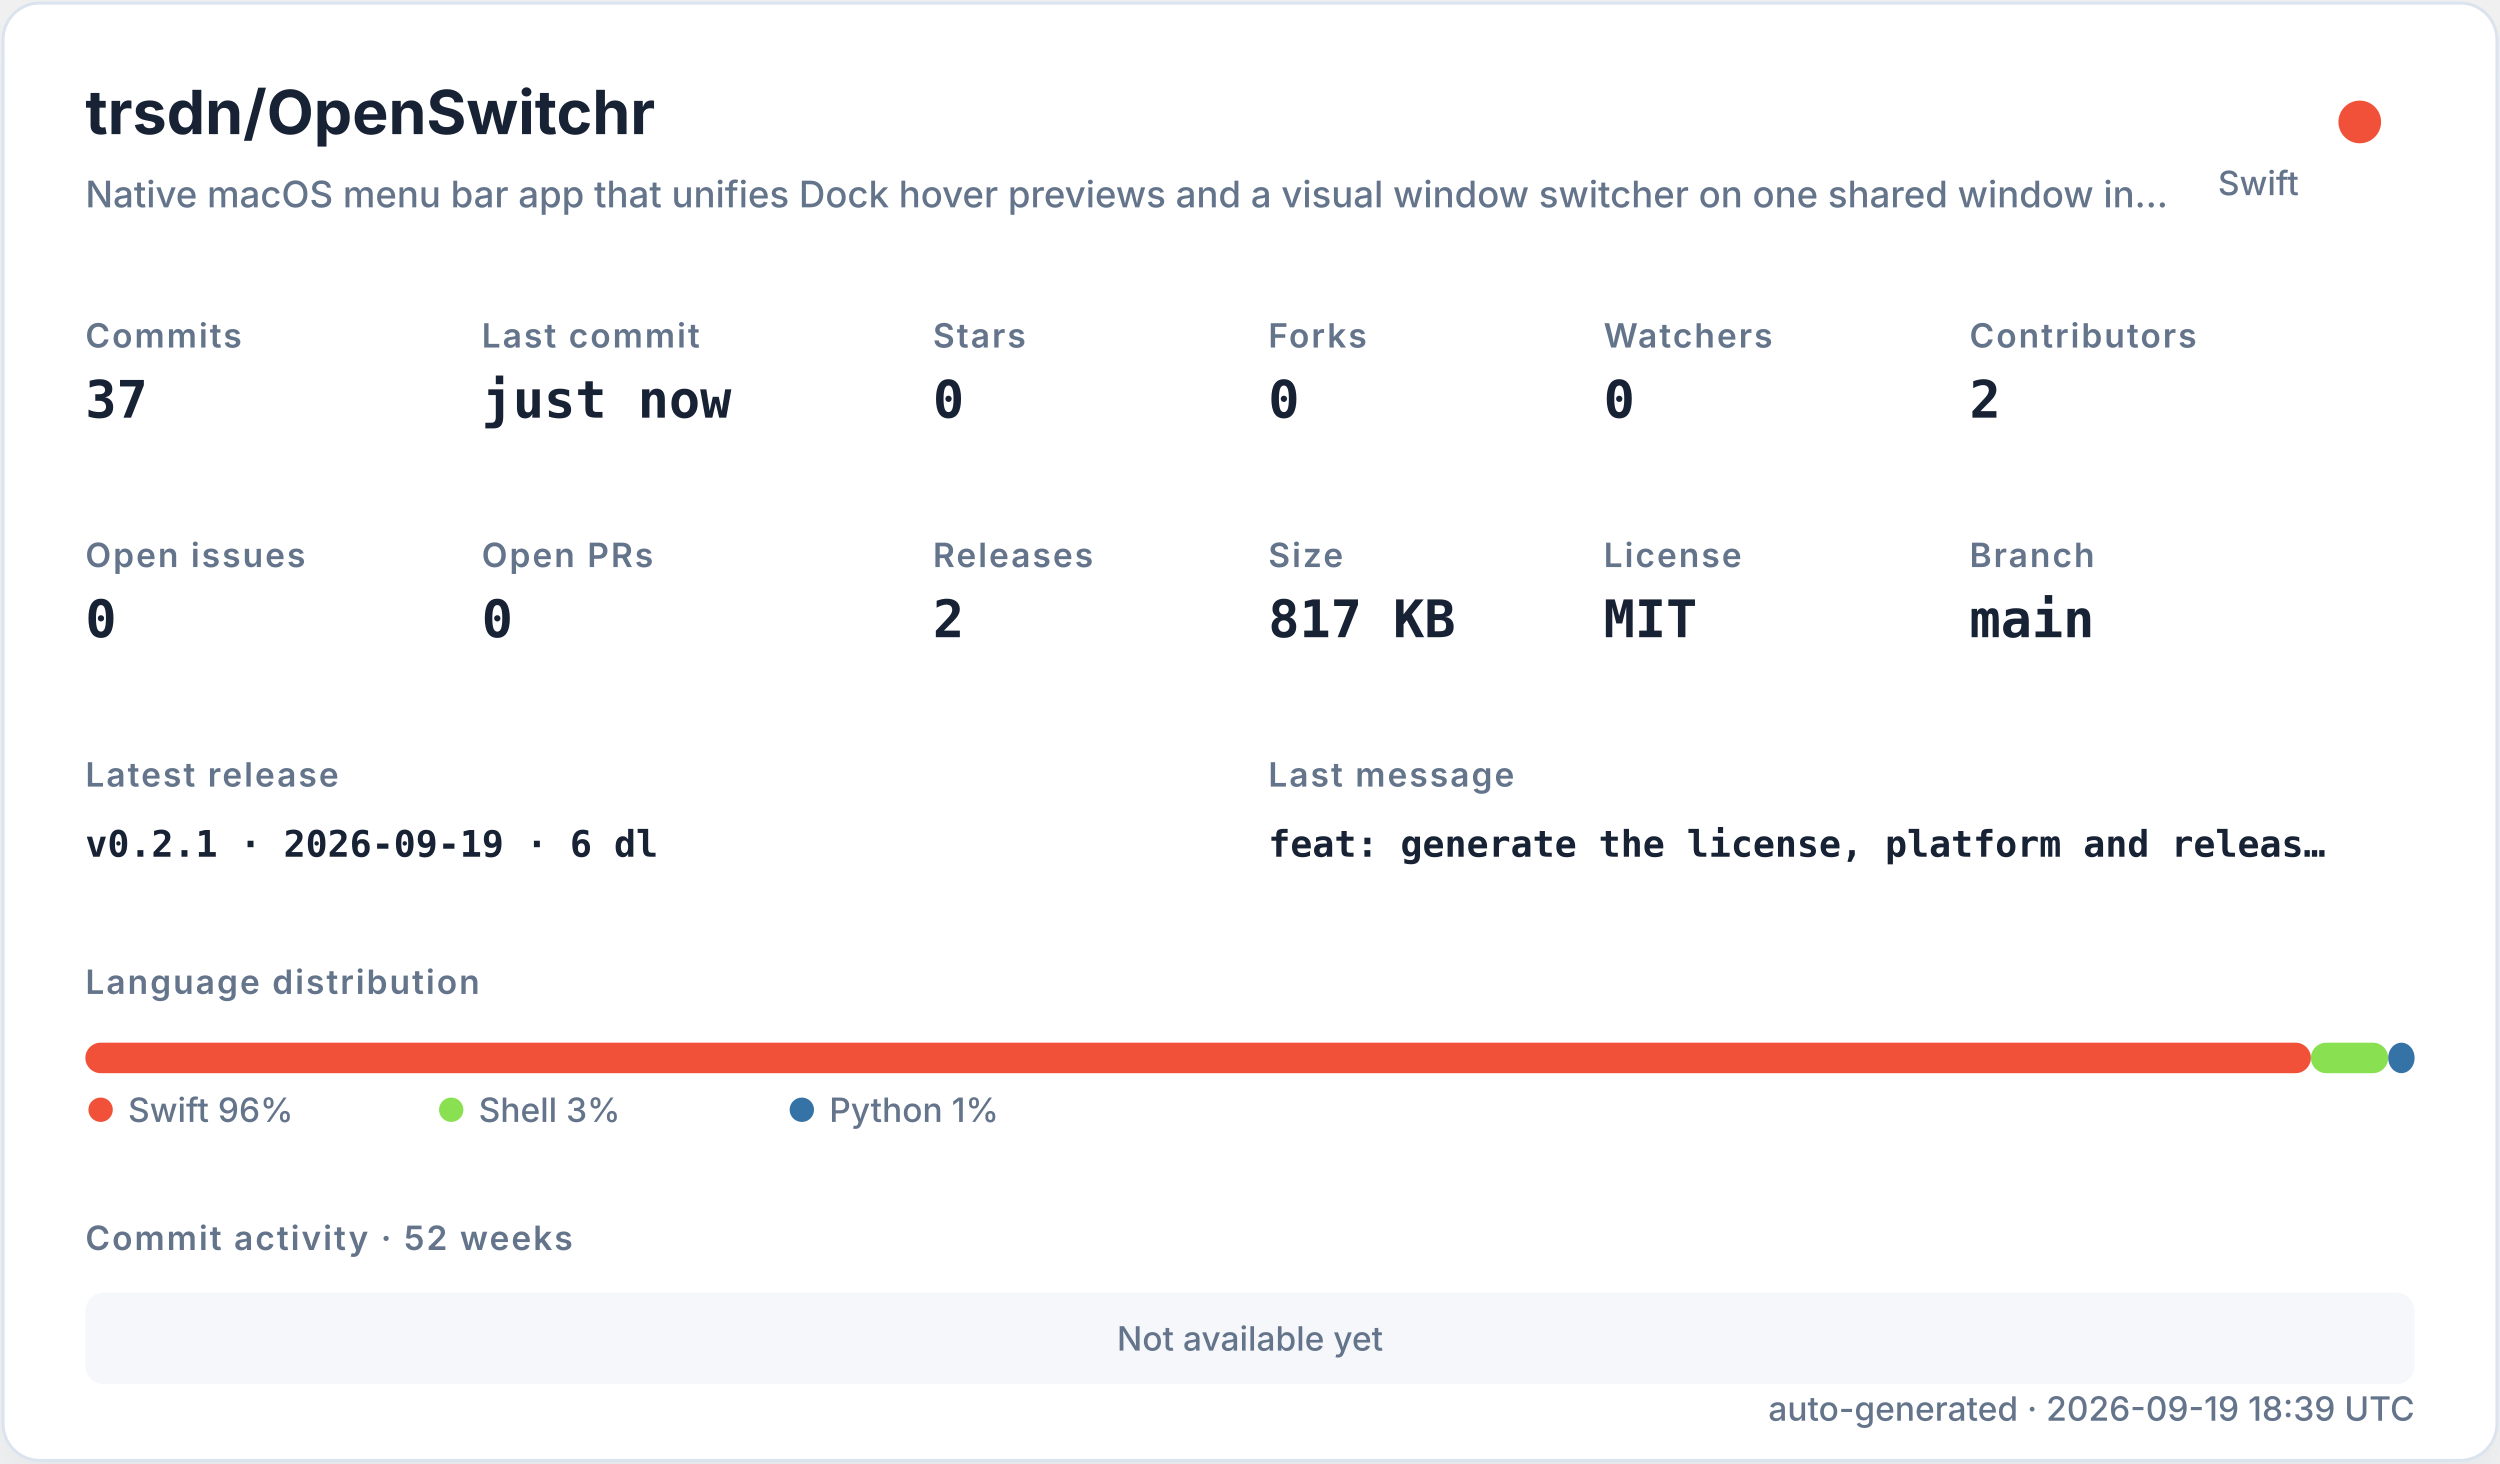
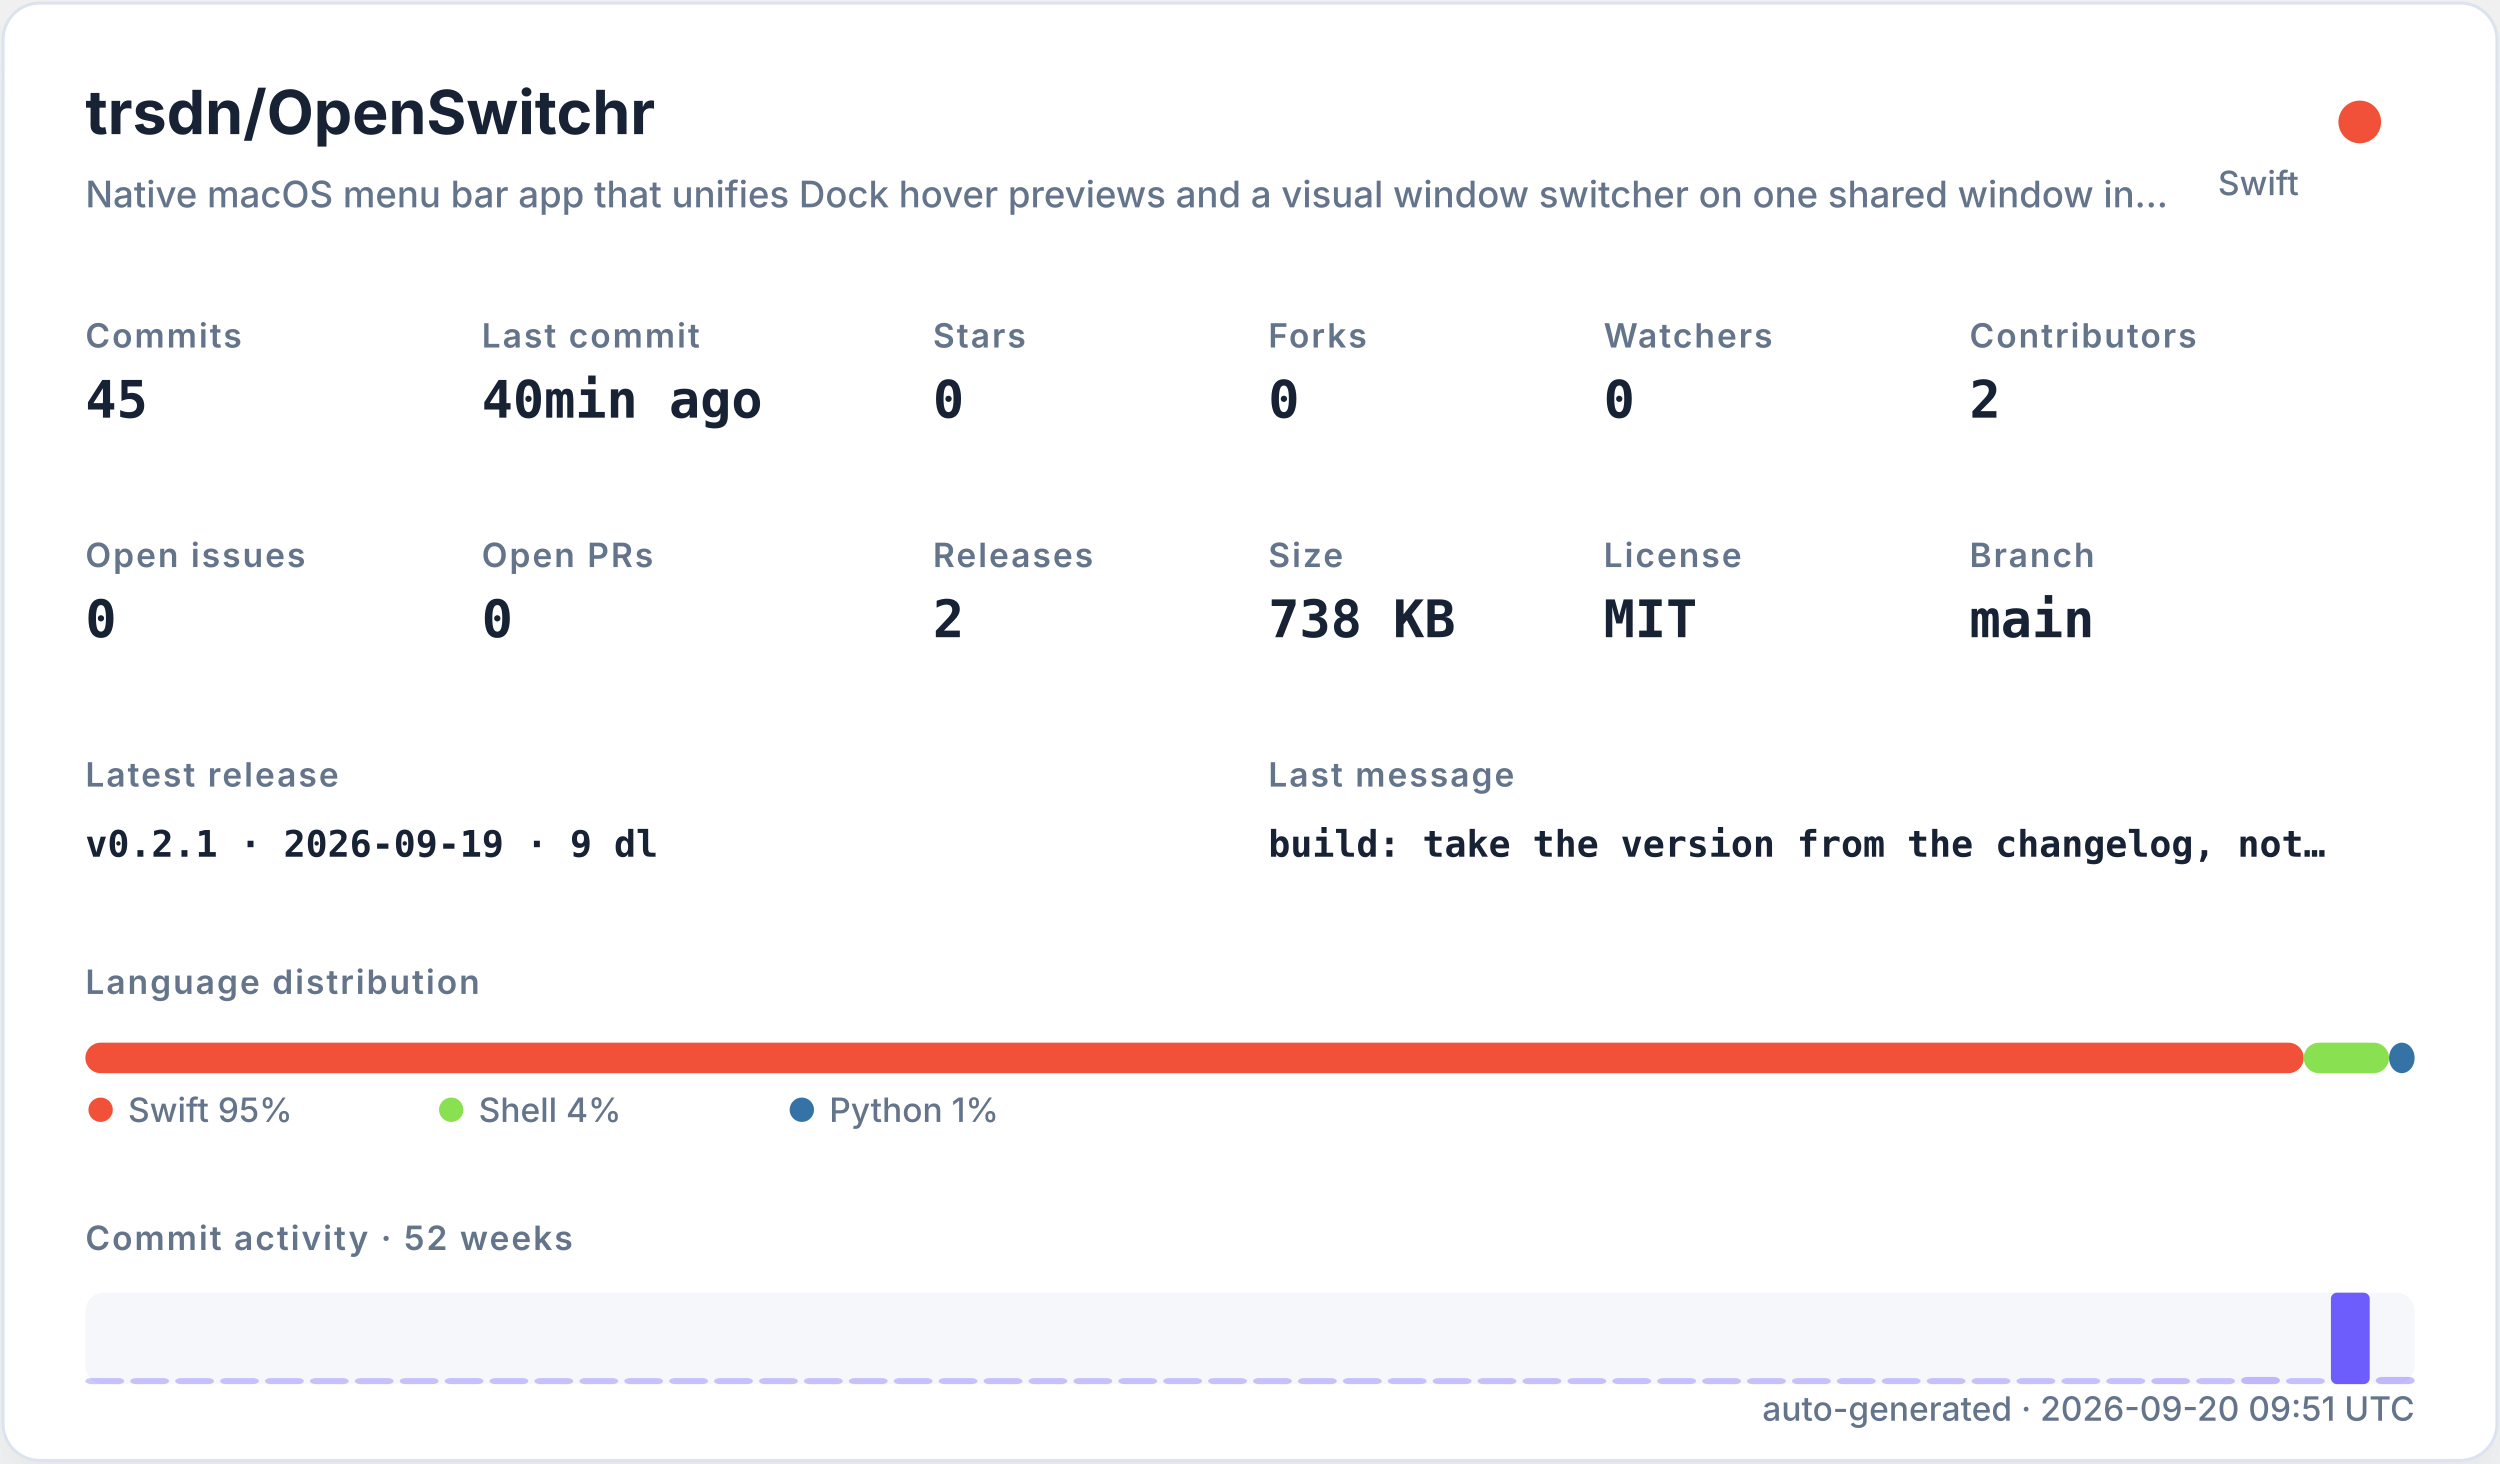
<svg xmlns="http://www.w3.org/2000/svg" width="820" height="480" viewBox="0 0 820 480" role="img">
  <defs>
    <filter id="shadow" x="-10%" y="-10%" width="120%" height="120%">
      <feDropShadow dx="0" dy="8" stdDeviation="10" flood-color="#94a3b8" flood-opacity="0.16" />
    </filter>
    <style>
    .title { font: 700 20px -apple-system,BlinkMacSystemFont,"Segoe UI",sans-serif; fill: #182235; }
    .subtitle { font: 500 12px -apple-system,BlinkMacSystemFont,"Segoe UI",sans-serif; fill: #64748b; }
    .label { font: 600 11px -apple-system,BlinkMacSystemFont,"Segoe UI",sans-serif; fill: #64748b; text-transform: uppercase; letter-spacing: .06em; }
    .value { font: 700 17px ui-monospace,SFMono-Regular,Menlo,monospace; fill: #182235; }
    .small { font: 500 11px -apple-system,BlinkMacSystemFont,"Segoe UI",sans-serif; fill: #64748b; }
    .tiny { font: 500 10px -apple-system,BlinkMacSystemFont,"Segoe UI",sans-serif; fill: #64748b; }
    .mono { font: 650 12px ui-monospace,SFMono-Regular,Menlo,monospace; fill: #182235; }
  </style>
  </defs>
  <rect x="1" y="1" width="818" height="478" rx="12" fill="#ffffff" stroke="#dbe3ef" filter="url(#shadow)" />
  <text x="28" y="44" class="title">trsdn/OpenSwitchr</text>
  <text x="28" y="68" class="subtitle">Native macOS menu bar app that unifies Dock hover previews and a visual window switcher on one shared window in…</text>
  <circle cx="774" cy="40" r="7" fill="#F05138" />
  <text x="754" y="64" text-anchor="end" class="small">Swift</text>
  <text x="28" y="114" class="label">Commits</text>
-   <text x="28" y="137" class="value">37</text>
+   <text x="28" y="137" class="value">45</text>
  <text x="158" y="114" class="label">Last commit</text>
-   <text x="158" y="137" class="value">just now</text>
+   <text x="158" y="137" class="value">40min ago</text>
  <text x="306" y="114" class="label">Stars</text>
  <text x="306" y="137" class="value">0</text>
  <text x="416" y="114" class="label">Forks</text>
  <text x="416" y="137" class="value">0</text>
  <text x="526" y="114" class="label">Watchers</text>
  <text x="526" y="137" class="value">0</text>
  <text x="646" y="114" class="label">Contributors</text>
  <text x="646" y="137" class="value">2</text>
  <text x="28" y="186" class="label">Open issues</text>
  <text x="28" y="209" class="value">0</text>
  <text x="158" y="186" class="label">Open PRs</text>
  <text x="158" y="209" class="value">0</text>
  <text x="306" y="186" class="label">Releases</text>
  <text x="306" y="209" class="value">2</text>
  <text x="416" y="186" class="label">Size</text>
-   <text x="416" y="209" class="value">817 KB</text>
+   <text x="416" y="209" class="value">738 KB</text>
  <text x="526" y="186" class="label">License</text>
  <text x="526" y="209" class="value">MIT</text>
  <text x="646" y="186" class="label">Branch</text>
  <text x="646" y="209" class="value">main</text>
  <text x="28" y="258" class="label">Latest release</text>
-   <text x="28" y="281" class="mono">v0.2.1 · 2026-09-19 · 6 dl</text>
+   <text x="28" y="281" class="mono">v0.2.1 · 2026-09-19 · 9 dl</text>
  <text x="416" y="258" class="label">Last message</text>
-   <text x="416" y="281" class="mono">feat: generate the license, platform and releas…</text>
+   <text x="416" y="281" class="mono">build: take the version from the changelog, not…</text>
  <text x="28" y="326" class="label">Language distribution</text>
-   <rect x="28.00" y="342" width="729.97" height="10" rx="5" fill="#F05138" />
-   <rect x="757.97" y="342" width="25.35" height="10" rx="5" fill="#89e051" />
-   <rect x="783.32" y="342" width="8.68" height="10" rx="5" fill="#3572A5" />
+   <rect x="28.00" y="342" width="727.62" height="10" rx="5" fill="#F05138" />
+   <rect x="755.62" y="342" width="27.98" height="10" rx="5" fill="#89e051" />
+   <rect x="783.60" y="342" width="8.40" height="10" rx="5" fill="#3572A5" />
  <circle cx="33" cy="364" r="4" fill="#F05138" />
-   <text x="42" y="368" class="small">Swift 96%</text>
+   <text x="42" y="368" class="small">Swift 95%</text>
  <circle cx="148" cy="364" r="4" fill="#89e051" />
-   <text x="157" y="368" class="small">Shell 3%</text>
+   <text x="157" y="368" class="small">Shell 4%</text>
  <circle cx="263" cy="364" r="4" fill="#3572A5" />
  <text x="272" y="368" class="small">Python 1%</text>
  <text x="28" y="410" class="label">Commit activity · 52 weeks</text>
  <rect x="28" y="424" width="764" height="30" rx="6" fill="#e8edf5" opacity=".42" />
-   <text x="410" y="443" text-anchor="middle" class="small">Not available yet</text>
-   <text x="792" y="466" text-anchor="end" class="small">auto-generated · 2026-09-19 18:39 UTC</text>
+   <rect x="28.00" y="452.00" width="12.73" height="2.00" rx="2" fill="#6d5dfc" opacity="0.35" />
+   <rect x="42.73" y="452.00" width="12.73" height="2.00" rx="2" fill="#6d5dfc" opacity="0.35" />
+   <rect x="57.46" y="452.00" width="12.73" height="2.00" rx="2" fill="#6d5dfc" opacity="0.35" />
+   <rect x="72.19" y="452.00" width="12.73" height="2.00" rx="2" fill="#6d5dfc" opacity="0.35" />
+   <rect x="86.92" y="452.00" width="12.73" height="2.00" rx="2" fill="#6d5dfc" opacity="0.35" />
+   <rect x="101.65" y="452.00" width="12.73" height="2.00" rx="2" fill="#6d5dfc" opacity="0.35" />
+   <rect x="116.38" y="452.00" width="12.73" height="2.00" rx="2" fill="#6d5dfc" opacity="0.35" />
+   <rect x="131.12" y="452.00" width="12.73" height="2.00" rx="2" fill="#6d5dfc" opacity="0.35" />
+   <rect x="145.85" y="452.00" width="12.73" height="2.00" rx="2" fill="#6d5dfc" opacity="0.35" />
+   <rect x="160.58" y="452.00" width="12.73" height="2.00" rx="2" fill="#6d5dfc" opacity="0.35" />
+   <rect x="175.31" y="452.00" width="12.73" height="2.00" rx="2" fill="#6d5dfc" opacity="0.35" />
+   <rect x="190.04" y="452.00" width="12.73" height="2.00" rx="2" fill="#6d5dfc" opacity="0.35" />
+   <rect x="204.77" y="452.00" width="12.73" height="2.00" rx="2" fill="#6d5dfc" opacity="0.35" />
+   <rect x="219.50" y="452.00" width="12.73" height="2.00" rx="2" fill="#6d5dfc" opacity="0.35" />
+   <rect x="234.23" y="452.00" width="12.73" height="2.00" rx="2" fill="#6d5dfc" opacity="0.35" />
+   <rect x="248.96" y="452.00" width="12.73" height="2.00" rx="2" fill="#6d5dfc" opacity="0.35" />
+   <rect x="263.69" y="452.00" width="12.73" height="2.00" rx="2" fill="#6d5dfc" opacity="0.35" />
+   <rect x="278.42" y="452.00" width="12.73" height="2.00" rx="2" fill="#6d5dfc" opacity="0.35" />
+   <rect x="293.15" y="452.00" width="12.73" height="2.00" rx="2" fill="#6d5dfc" opacity="0.35" />
+   <rect x="307.88" y="452.00" width="12.73" height="2.00" rx="2" fill="#6d5dfc" opacity="0.35" />
+   <rect x="322.62" y="452.00" width="12.73" height="2.00" rx="2" fill="#6d5dfc" opacity="0.35" />
+   <rect x="337.35" y="452.00" width="12.73" height="2.00" rx="2" fill="#6d5dfc" opacity="0.35" />
+   <rect x="352.08" y="452.00" width="12.73" height="2.00" rx="2" fill="#6d5dfc" opacity="0.35" />
+   <rect x="366.81" y="452.00" width="12.73" height="2.00" rx="2" fill="#6d5dfc" opacity="0.35" />
+   <rect x="381.54" y="452.00" width="12.73" height="2.00" rx="2" fill="#6d5dfc" opacity="0.35" />
+   <rect x="396.27" y="452.00" width="12.73" height="2.00" rx="2" fill="#6d5dfc" opacity="0.35" />
+   <rect x="411.00" y="452.00" width="12.73" height="2.00" rx="2" fill="#6d5dfc" opacity="0.35" />
+   <rect x="425.73" y="452.00" width="12.73" height="2.00" rx="2" fill="#6d5dfc" opacity="0.35" />
+   <rect x="440.46" y="452.00" width="12.73" height="2.00" rx="2" fill="#6d5dfc" opacity="0.35" />
+   <rect x="455.19" y="452.00" width="12.73" height="2.00" rx="2" fill="#6d5dfc" opacity="0.35" />
+   <rect x="469.92" y="452.00" width="12.73" height="2.00" rx="2" fill="#6d5dfc" opacity="0.35" />
+   <rect x="484.65" y="452.00" width="12.73" height="2.00" rx="2" fill="#6d5dfc" opacity="0.35" />
+   <rect x="499.38" y="452.00" width="12.73" height="2.00" rx="2" fill="#6d5dfc" opacity="0.35" />
+   <rect x="514.12" y="452.00" width="12.73" height="2.00" rx="2" fill="#6d5dfc" opacity="0.35" />
+   <rect x="528.85" y="452.00" width="12.73" height="2.00" rx="2" fill="#6d5dfc" opacity="0.35" />
+   <rect x="543.58" y="452.00" width="12.73" height="2.00" rx="2" fill="#6d5dfc" opacity="0.35" />
+   <rect x="558.31" y="452.00" width="12.73" height="2.00" rx="2" fill="#6d5dfc" opacity="0.35" />
+   <rect x="573.04" y="452.00" width="12.73" height="2.00" rx="2" fill="#6d5dfc" opacity="0.35" />
+   <rect x="587.77" y="452.00" width="12.73" height="2.00" rx="2" fill="#6d5dfc" opacity="0.35" />
+   <rect x="602.50" y="452.00" width="12.73" height="2.00" rx="2" fill="#6d5dfc" opacity="0.35" />
+   <rect x="617.23" y="452.00" width="12.73" height="2.00" rx="2" fill="#6d5dfc" opacity="0.35" />
+   <rect x="631.96" y="452.00" width="12.73" height="2.00" rx="2" fill="#6d5dfc" opacity="0.35" />
+   <rect x="646.69" y="452.00" width="12.73" height="2.00" rx="2" fill="#6d5dfc" opacity="0.35" />
+   <rect x="661.42" y="452.00" width="12.73" height="2.00" rx="2" fill="#6d5dfc" opacity="0.35" />
+   <rect x="676.15" y="452.00" width="12.73" height="2.00" rx="2" fill="#6d5dfc" opacity="0.35" />
+   <rect x="690.88" y="452.00" width="12.73" height="2.00" rx="2" fill="#6d5dfc" opacity="0.35" />
+   <rect x="705.62" y="452.00" width="12.73" height="2.00" rx="2" fill="#6d5dfc" opacity="0.37" />
+   <rect x="720.35" y="452.00" width="12.73" height="2.00" rx="2" fill="#6d5dfc" opacity="0.35" />
+   <rect x="735.08" y="451.63" width="12.73" height="2.37" rx="2" fill="#6d5dfc" opacity="0.40" />
+   <rect x="749.81" y="452.00" width="12.73" height="2.00" rx="2" fill="#6d5dfc" opacity="0.35" />
+   <rect x="764.54" y="424.00" width="12.73" height="30.00" rx="2" fill="#6d5dfc" opacity="1.00" />
+   <rect x="779.27" y="451.63" width="12.73" height="2.37" rx="2" fill="#6d5dfc" opacity="0.40" />
+   <text x="792" y="466" text-anchor="end" class="small">auto-generated · 2026-09-20 09:51 UTC</text>
</svg>
